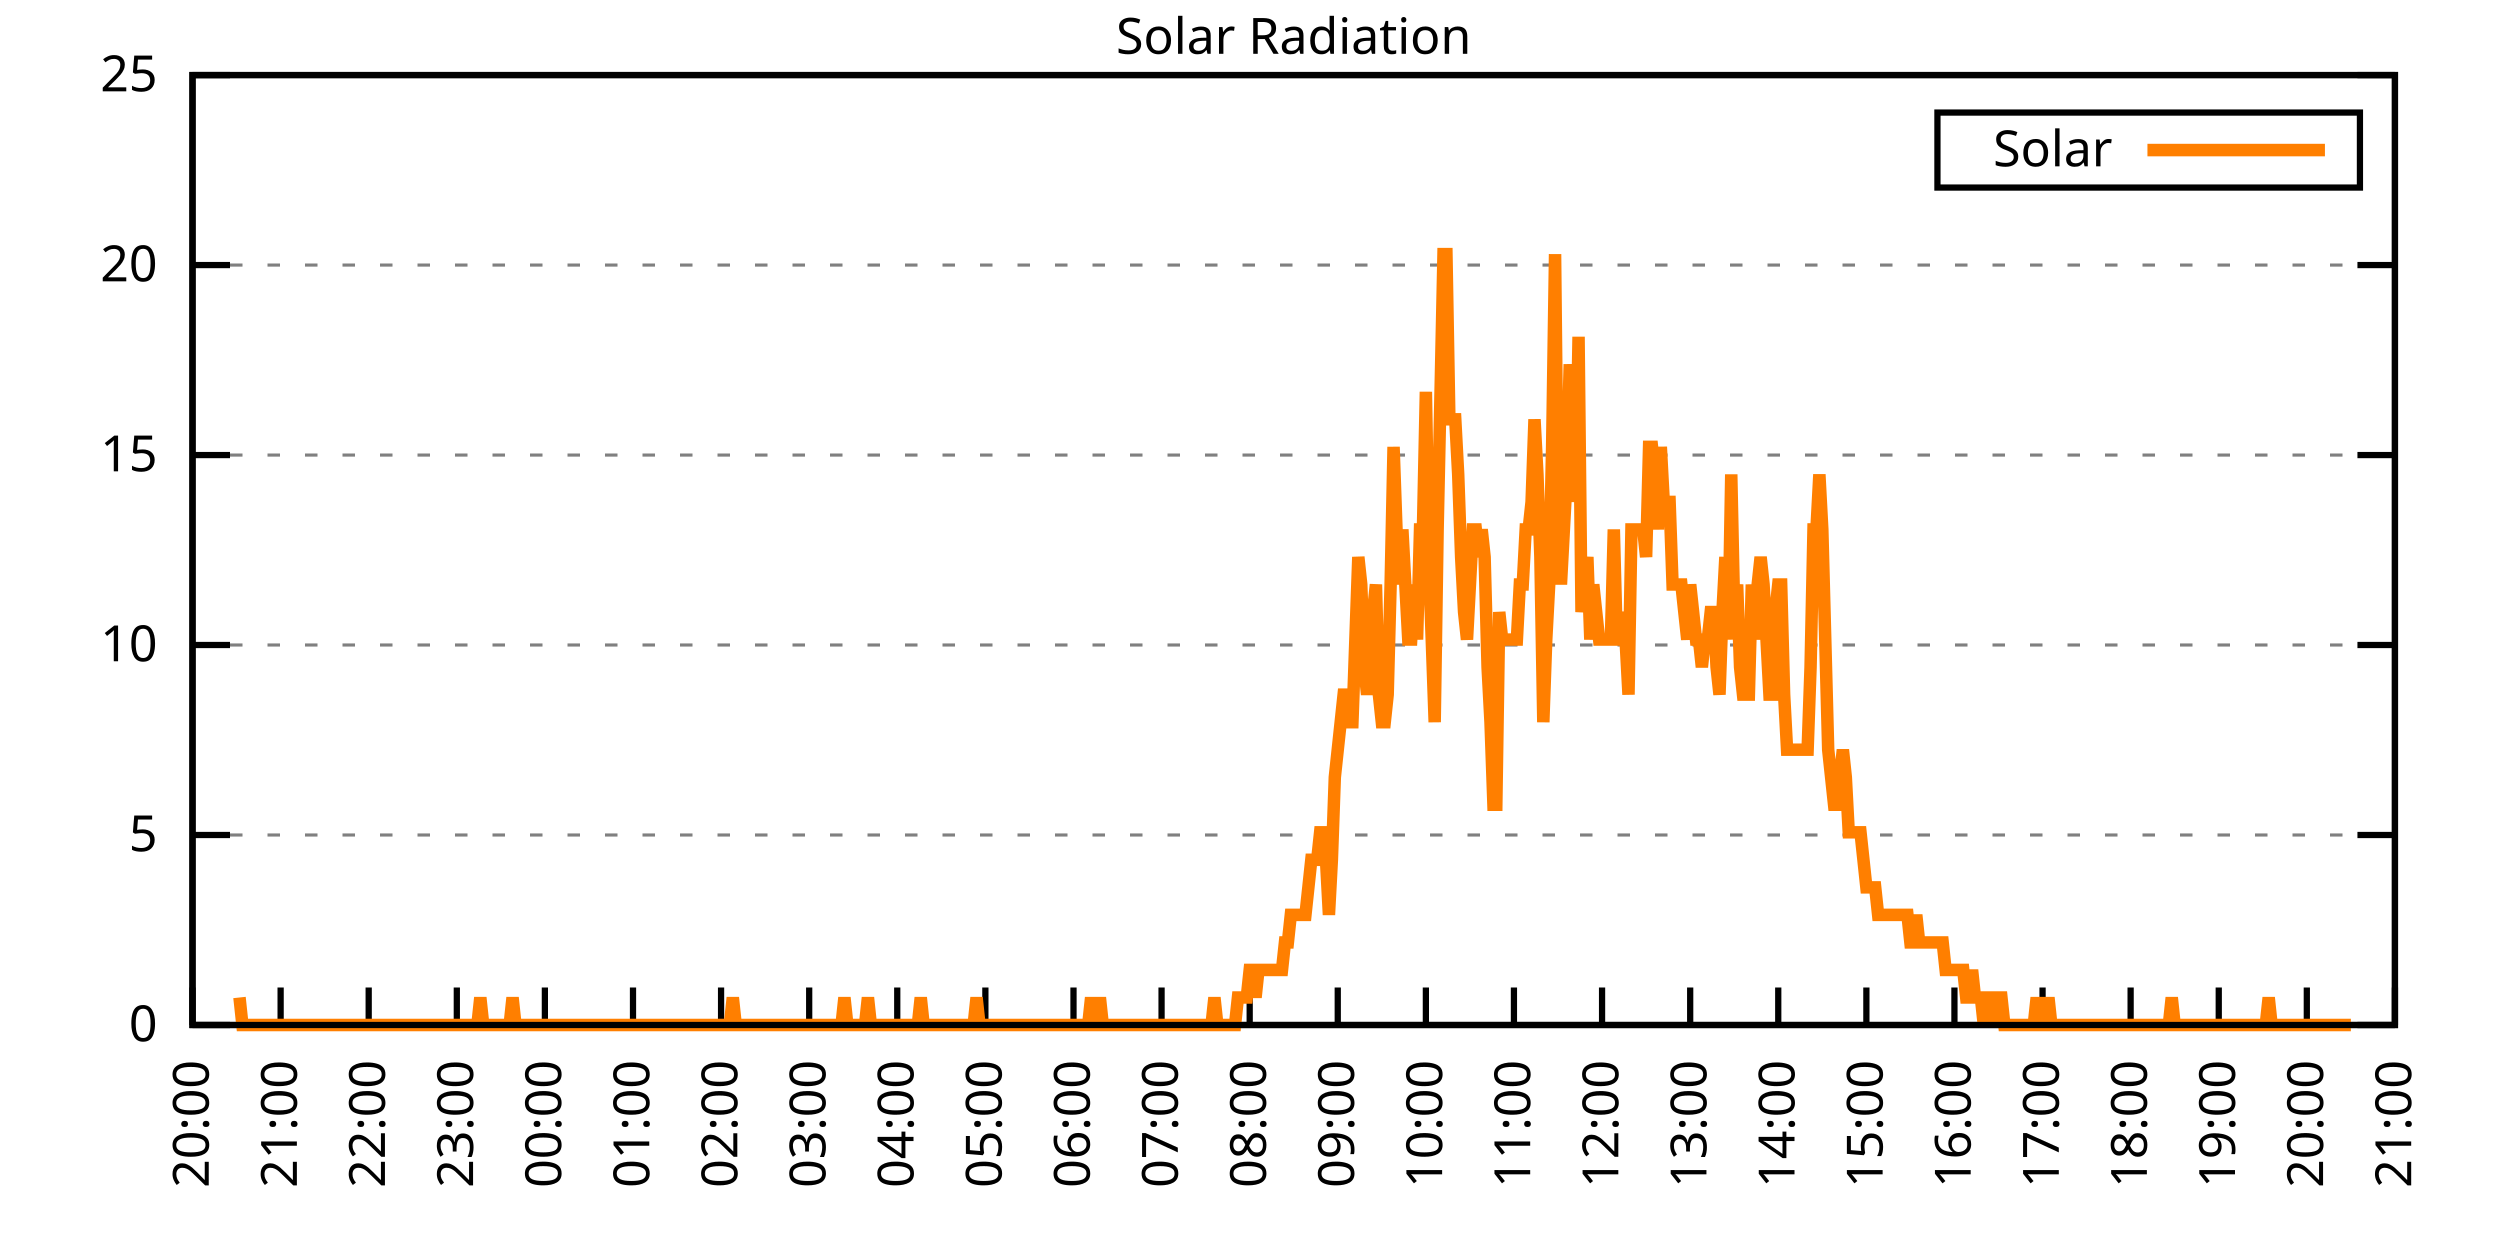
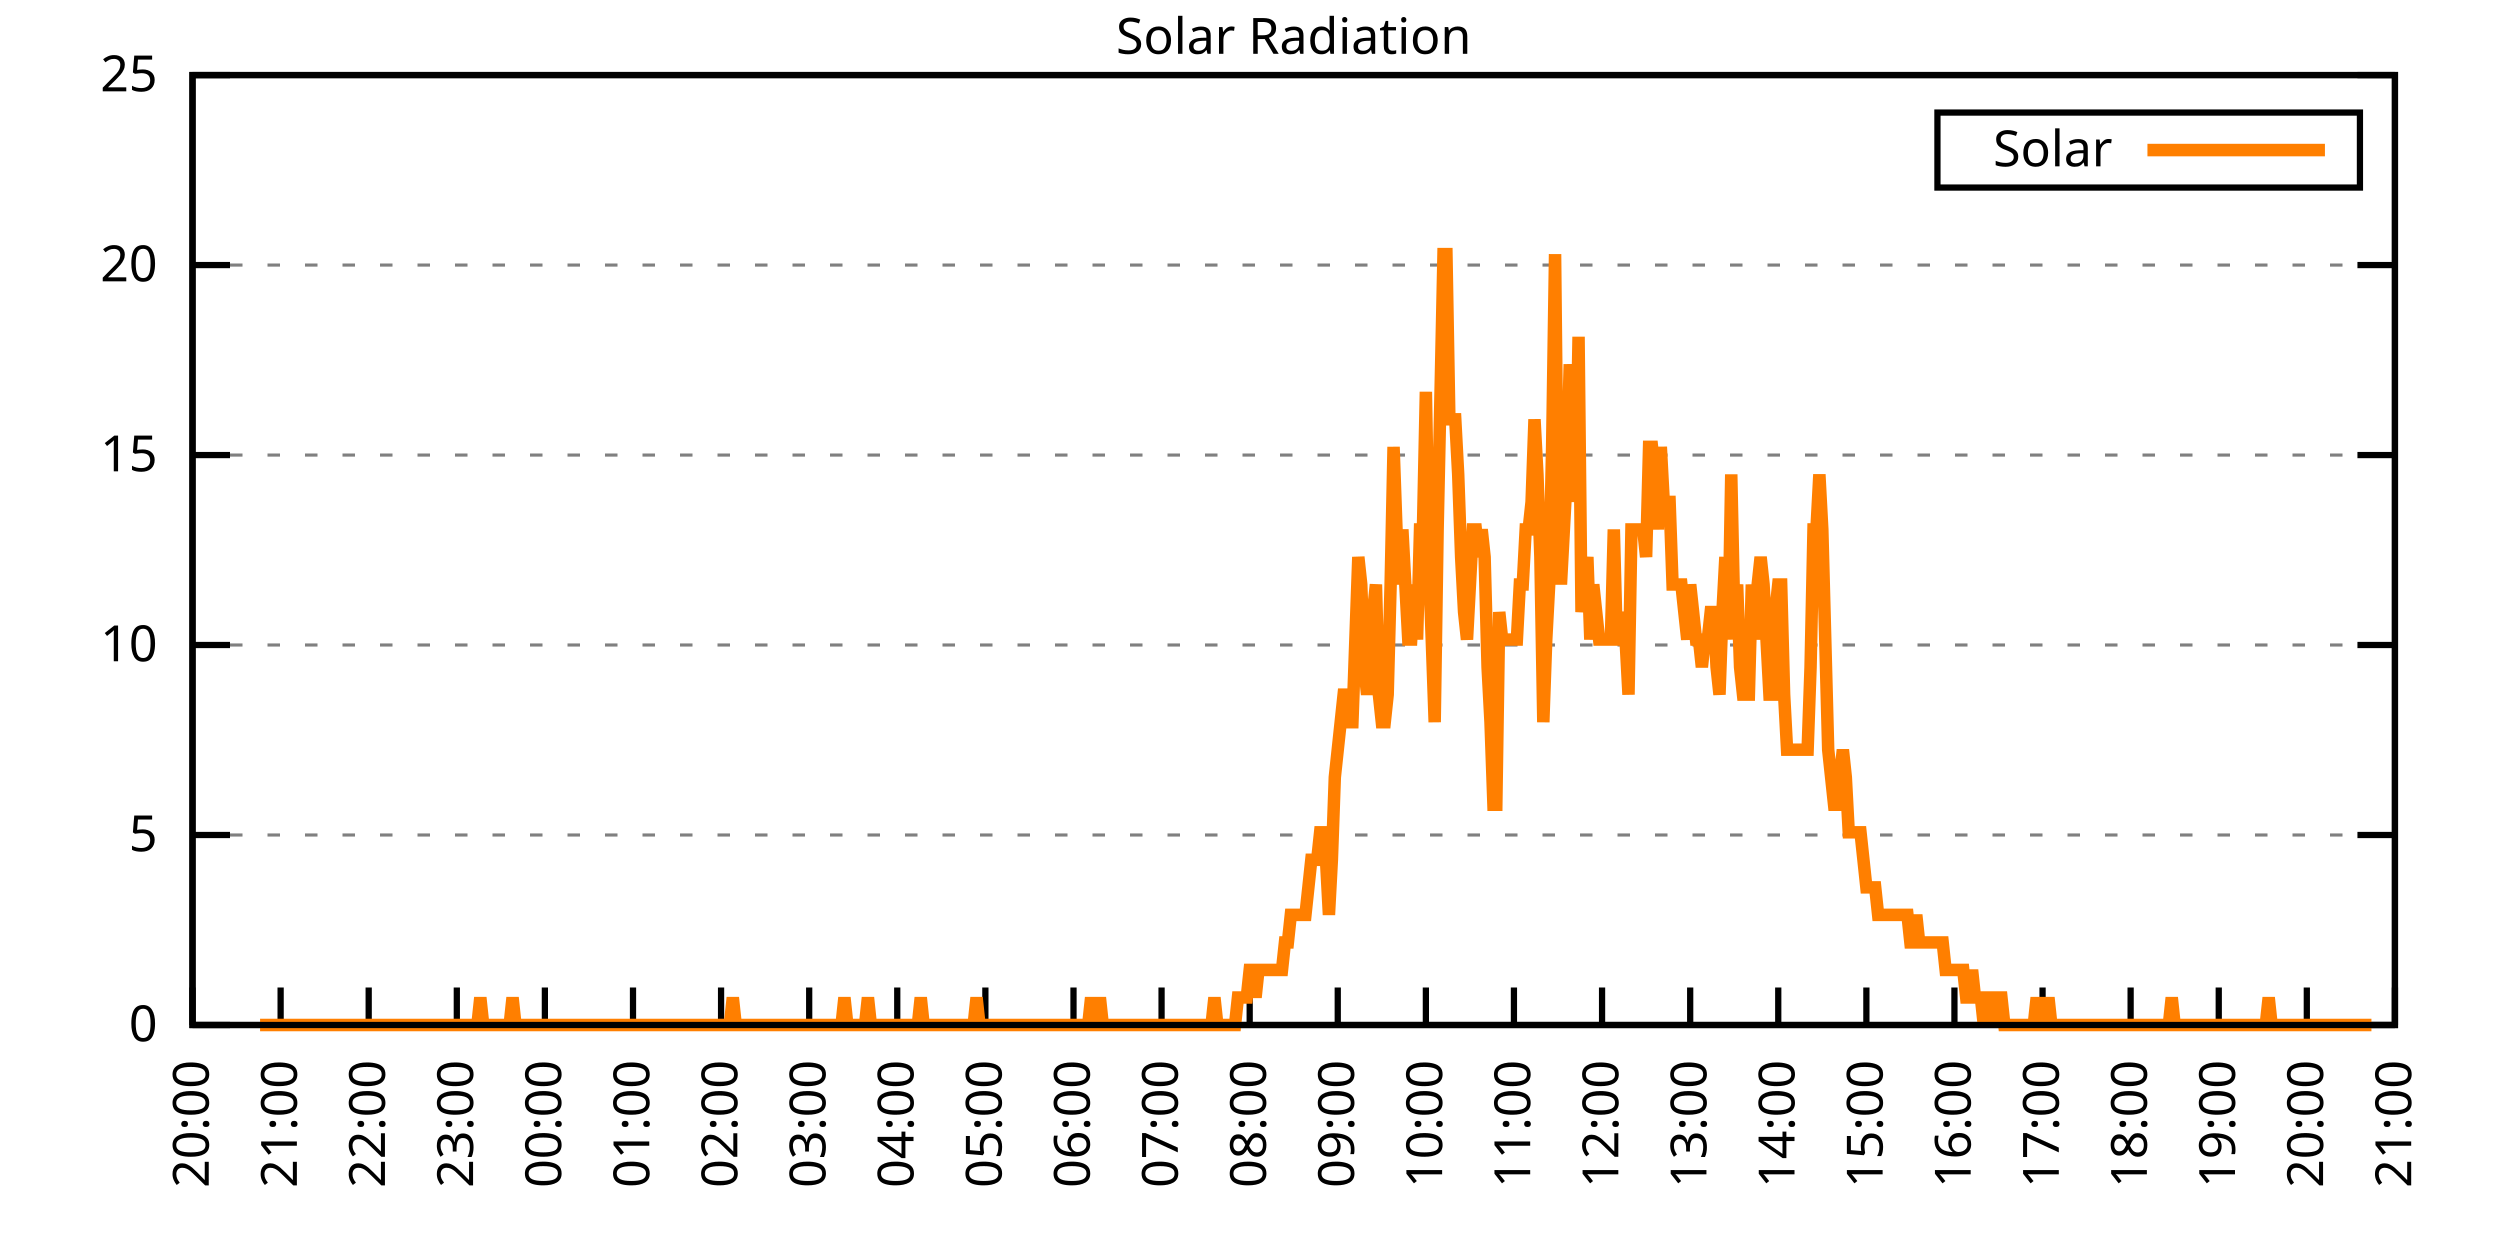
<svg xmlns="http://www.w3.org/2000/svg" xmlns:xlink="http://www.w3.org/1999/xlink" width="400" height="200" viewBox="0 0 400 200">
  <g id="gnuplot_canvas">
    <rect x="0" y="0" width="400" height="200" fill="none" />
    <defs>
      <circle id="gpDot" r="0.5" stroke-width="0.5" stroke="currentColor" />
      <path id="gpPt0" stroke-width="0.333" stroke="currentColor" d="M-1,0 h2 M0,-1 v2" />
      <path id="gpPt1" stroke-width="0.333" stroke="currentColor" d="M-1,-1 L1,1 M1,-1 L-1,1" />
      <path id="gpPt2" stroke-width="0.333" stroke="currentColor" d="M-1,0 L1,0 M0,-1 L0,1 M-1,-1 L1,1 M-1,1 L1,-1" />
      <rect id="gpPt3" stroke-width="0.333" stroke="currentColor" x="-1" y="-1" width="2" height="2" />
      <rect id="gpPt4" stroke-width="0.333" stroke="currentColor" fill="currentColor" x="-1" y="-1" width="2" height="2" />
      <circle id="gpPt5" stroke-width="0.333" stroke="currentColor" cx="0" cy="0" r="1" />
      <use xlink:href="#gpPt5" id="gpPt6" fill="currentColor" stroke="none" />
      <path id="gpPt7" stroke-width="0.333" stroke="currentColor" d="M0,-1.33 L-1.33,0.67 L1.33,0.67 z" />
      <use xlink:href="#gpPt7" id="gpPt8" fill="currentColor" stroke="none" />
      <use xlink:href="#gpPt7" id="gpPt9" stroke="currentColor" transform="rotate(180)" />
      <use xlink:href="#gpPt9" id="gpPt10" fill="currentColor" stroke="none" />
      <use xlink:href="#gpPt3" id="gpPt11" stroke="currentColor" transform="rotate(45)" />
      <use xlink:href="#gpPt11" id="gpPt12" fill="currentColor" stroke="none" />
      <path id="gpPt13" stroke-width="0.333" stroke="currentColor" d="M0,1.330 L1.265,0.411 L0.782,-1.067 L-0.782,-1.076 L-1.265,0.411 z" />
      <use xlink:href="#gpPt13" id="gpPt14" fill="currentColor" stroke="none" />
      <filter id="textbox" filterUnits="objectBoundingBox" x="0" y="0" height="1" width="1">
        <feFlood flood-color="white" flood-opacity="1" result="bgnd" />
        <feComposite in="SourceGraphic" in2="bgnd" operator="atop" />
      </filter>
      <filter id="greybox" filterUnits="objectBoundingBox" x="0" y="0" height="1" width="1">
        <feFlood flood-color="lightgrey" flood-opacity="1" result="grey" />
        <feComposite in="SourceGraphic" in2="grey" operator="atop" />
      </filter>
    </defs>
    <g fill="none" color="white" stroke="currentColor" stroke-width="1.00" stroke-linecap="butt" stroke-linejoin="miter">
</g>
    <g fill="none" color="black" stroke="currentColor" stroke-width="1.00" stroke-linecap="butt" stroke-linejoin="miter">
      <g stroke="none" shape-rendering="crispEdges">
        <polygon fill="rgb(255, 255, 255)" points="30.80,164.00 383.18,164.00 383.18,12.02 30.80,12.02 " />
      </g>
    </g>
    <g fill="none" color="black" stroke="currentColor" stroke-width="1.00" stroke-linecap="butt" stroke-linejoin="miter">
</g>
    <g fill="none" color="black" stroke="black" stroke-width="0.50" stroke-linecap="butt" stroke-linejoin="miter">
</g>
    <g fill="none" color="gray" stroke="currentColor" stroke-width="0.50" stroke-linecap="butt" stroke-linejoin="miter">
      <path stroke="gray" stroke-dasharray="2,4" class="gridline" d="M30.80,164.00 L383.19,164.00  " />
    </g>
    <g fill="none" color="gray" stroke="gray" stroke-width="1.00" stroke-linecap="butt" stroke-linejoin="miter">
</g>
    <g fill="none" color="black" stroke="currentColor" stroke-width="1.00" stroke-linecap="butt" stroke-linejoin="miter">
      <path stroke="black" d="M30.80,164.00 L36.80,164.00 M383.19,164.00 L377.19,164.00  " />
      <g transform="translate(25.20,166.60)" stroke="none" fill="black" font-family="Sans" font-size="8.00" text-anchor="end">
        <text>
          <tspan font-family="Sans"> 0</tspan>
        </text>
      </g>
    </g>
    <g fill="none" color="black" stroke="currentColor" stroke-width="1.00" stroke-linecap="butt" stroke-linejoin="miter">
</g>
    <g fill="none" color="black" stroke="black" stroke-width="0.50" stroke-linecap="butt" stroke-linejoin="miter">
</g>
    <g fill="none" color="gray" stroke="currentColor" stroke-width="0.50" stroke-linecap="butt" stroke-linejoin="miter">
      <path stroke="gray" stroke-dasharray="2,4" class="gridline" d="M30.80,133.60 L383.19,133.60  " />
    </g>
    <g fill="none" color="gray" stroke="gray" stroke-width="1.00" stroke-linecap="butt" stroke-linejoin="miter">
</g>
    <g fill="none" color="black" stroke="currentColor" stroke-width="1.00" stroke-linecap="butt" stroke-linejoin="miter">
      <path stroke="black" d="M30.80,133.60 L36.80,133.60 M383.19,133.60 L377.19,133.60  " />
      <g transform="translate(25.20,136.20)" stroke="none" fill="black" font-family="Sans" font-size="8.00" text-anchor="end">
        <text>
          <tspan font-family="Sans"> 5</tspan>
        </text>
      </g>
    </g>
    <g fill="none" color="black" stroke="currentColor" stroke-width="1.00" stroke-linecap="butt" stroke-linejoin="miter">
</g>
    <g fill="none" color="black" stroke="black" stroke-width="0.50" stroke-linecap="butt" stroke-linejoin="miter">
</g>
    <g fill="none" color="gray" stroke="currentColor" stroke-width="0.50" stroke-linecap="butt" stroke-linejoin="miter">
      <path stroke="gray" stroke-dasharray="2,4" class="gridline" d="M30.80,103.20 L383.19,103.20  " />
    </g>
    <g fill="none" color="gray" stroke="gray" stroke-width="1.00" stroke-linecap="butt" stroke-linejoin="miter">
</g>
    <g fill="none" color="black" stroke="currentColor" stroke-width="1.00" stroke-linecap="butt" stroke-linejoin="miter">
      <path stroke="black" d="M30.80,103.20 L36.80,103.20 M383.19,103.20 L377.19,103.20  " />
      <g transform="translate(25.20,105.80)" stroke="none" fill="black" font-family="Sans" font-size="8.00" text-anchor="end">
        <text>
          <tspan font-family="Sans"> 10</tspan>
        </text>
      </g>
    </g>
    <g fill="none" color="black" stroke="currentColor" stroke-width="1.00" stroke-linecap="butt" stroke-linejoin="miter">
</g>
    <g fill="none" color="black" stroke="black" stroke-width="0.50" stroke-linecap="butt" stroke-linejoin="miter">
</g>
    <g fill="none" color="gray" stroke="currentColor" stroke-width="0.50" stroke-linecap="butt" stroke-linejoin="miter">
      <path stroke="gray" stroke-dasharray="2,4" class="gridline" d="M30.80,72.81 L383.19,72.81  " />
    </g>
    <g fill="none" color="gray" stroke="gray" stroke-width="1.00" stroke-linecap="butt" stroke-linejoin="miter">
</g>
    <g fill="none" color="black" stroke="currentColor" stroke-width="1.00" stroke-linecap="butt" stroke-linejoin="miter">
      <path stroke="black" d="M30.80,72.81 L36.80,72.81 M383.19,72.81 L377.19,72.81  " />
      <g transform="translate(25.20,75.41)" stroke="none" fill="black" font-family="Sans" font-size="8.00" text-anchor="end">
        <text>
          <tspan font-family="Sans"> 15</tspan>
        </text>
      </g>
    </g>
    <g fill="none" color="black" stroke="currentColor" stroke-width="1.00" stroke-linecap="butt" stroke-linejoin="miter">
</g>
    <g fill="none" color="black" stroke="black" stroke-width="0.50" stroke-linecap="butt" stroke-linejoin="miter">
</g>
    <g fill="none" color="gray" stroke="currentColor" stroke-width="0.50" stroke-linecap="butt" stroke-linejoin="miter">
      <path stroke="gray" stroke-dasharray="2,4" class="gridline" d="M30.80,42.41 L383.19,42.41  " />
    </g>
    <g fill="none" color="gray" stroke="gray" stroke-width="1.00" stroke-linecap="butt" stroke-linejoin="miter">
</g>
    <g fill="none" color="black" stroke="currentColor" stroke-width="1.00" stroke-linecap="butt" stroke-linejoin="miter">
      <path stroke="black" d="M30.80,42.41 L36.80,42.41 M383.19,42.41 L377.19,42.41  " />
      <g transform="translate(25.20,45.01)" stroke="none" fill="black" font-family="Sans" font-size="8.00" text-anchor="end">
        <text>
          <tspan font-family="Sans"> 20</tspan>
        </text>
      </g>
    </g>
    <g fill="none" color="black" stroke="currentColor" stroke-width="1.00" stroke-linecap="butt" stroke-linejoin="miter">
</g>
    <g fill="none" color="black" stroke="black" stroke-width="0.50" stroke-linecap="butt" stroke-linejoin="miter">
</g>
    <g fill="none" color="gray" stroke="currentColor" stroke-width="0.50" stroke-linecap="butt" stroke-linejoin="miter">
      <path stroke="gray" stroke-dasharray="2,4" class="gridline" d="M30.80,12.01 L383.19,12.01  " />
    </g>
    <g fill="none" color="gray" stroke="gray" stroke-width="1.00" stroke-linecap="butt" stroke-linejoin="miter">
</g>
    <g fill="none" color="black" stroke="currentColor" stroke-width="1.00" stroke-linecap="butt" stroke-linejoin="miter">
      <path stroke="black" d="M30.80,12.01 L36.80,12.01 M383.19,12.01 L377.19,12.01  " />
      <g transform="translate(25.20,14.61)" stroke="none" fill="black" font-family="Sans" font-size="8.00" text-anchor="end">
        <text>
          <tspan font-family="Sans"> 25</tspan>
        </text>
      </g>
    </g>
    <g fill="none" color="black" stroke="currentColor" stroke-width="1.00" stroke-linecap="butt" stroke-linejoin="miter">
      <path stroke="black" d="M30.80,164.00 L30.80,158.00  " />
      <g transform="translate(33.40,169.60) rotate(270.00)" stroke="none" fill="black" font-family="Sans" font-size="8.00" text-anchor="end">
        <text>
          <tspan font-family="Sans">20:00</tspan>
        </text>
      </g>
    </g>
    <g fill="none" color="black" stroke="currentColor" stroke-width="1.00" stroke-linecap="butt" stroke-linejoin="miter">
      <path stroke="black" d="M44.90,164.00 L44.90,158.00  " />
      <g transform="translate(47.50,169.60) rotate(270.00)" stroke="none" fill="black" font-family="Sans" font-size="8.00" text-anchor="end">
        <text>
          <tspan font-family="Sans">21:00</tspan>
        </text>
      </g>
    </g>
    <g fill="none" color="black" stroke="currentColor" stroke-width="1.00" stroke-linecap="butt" stroke-linejoin="miter">
      <path stroke="black" d="M58.99,164.00 L58.99,158.00  " />
      <g transform="translate(61.59,169.60) rotate(270.00)" stroke="none" fill="black" font-family="Sans" font-size="8.00" text-anchor="end">
        <text>
          <tspan font-family="Sans">22:00</tspan>
        </text>
      </g>
    </g>
    <g fill="none" color="black" stroke="currentColor" stroke-width="1.00" stroke-linecap="butt" stroke-linejoin="miter">
      <path stroke="black" d="M73.09,164.00 L73.09,158.00  " />
      <g transform="translate(75.69,169.60) rotate(270.00)" stroke="none" fill="black" font-family="Sans" font-size="8.00" text-anchor="end">
        <text>
          <tspan font-family="Sans">23:00</tspan>
        </text>
      </g>
    </g>
    <g fill="none" color="black" stroke="currentColor" stroke-width="1.00" stroke-linecap="butt" stroke-linejoin="miter">
      <path stroke="black" d="M87.18,164.00 L87.18,158.00  " />
      <g transform="translate(89.78,169.60) rotate(270.00)" stroke="none" fill="black" font-family="Sans" font-size="8.00" text-anchor="end">
        <text>
          <tspan font-family="Sans">00:00</tspan>
        </text>
      </g>
    </g>
    <g fill="none" color="black" stroke="currentColor" stroke-width="1.00" stroke-linecap="butt" stroke-linejoin="miter">
      <path stroke="black" d="M101.28,164.00 L101.28,158.00  " />
      <g transform="translate(103.88,169.60) rotate(270.00)" stroke="none" fill="black" font-family="Sans" font-size="8.00" text-anchor="end">
        <text>
          <tspan font-family="Sans">01:00</tspan>
        </text>
      </g>
    </g>
    <g fill="none" color="black" stroke="currentColor" stroke-width="1.00" stroke-linecap="butt" stroke-linejoin="miter">
      <path stroke="black" d="M115.37,164.00 L115.37,158.00  " />
      <g transform="translate(117.97,169.60) rotate(270.00)" stroke="none" fill="black" font-family="Sans" font-size="8.00" text-anchor="end">
        <text>
          <tspan font-family="Sans">02:00</tspan>
        </text>
      </g>
    </g>
    <g fill="none" color="black" stroke="currentColor" stroke-width="1.00" stroke-linecap="butt" stroke-linejoin="miter">
      <path stroke="black" d="M129.47,164.00 L129.47,158.00  " />
      <g transform="translate(132.07,169.60) rotate(270.00)" stroke="none" fill="black" font-family="Sans" font-size="8.00" text-anchor="end">
        <text>
          <tspan font-family="Sans">03:00</tspan>
        </text>
      </g>
    </g>
    <g fill="none" color="black" stroke="currentColor" stroke-width="1.00" stroke-linecap="butt" stroke-linejoin="miter">
      <path stroke="black" d="M143.56,164.00 L143.56,158.00  " />
      <g transform="translate(146.16,169.60) rotate(270.00)" stroke="none" fill="black" font-family="Sans" font-size="8.00" text-anchor="end">
        <text>
          <tspan font-family="Sans">04:00</tspan>
        </text>
      </g>
    </g>
    <g fill="none" color="black" stroke="currentColor" stroke-width="1.00" stroke-linecap="butt" stroke-linejoin="miter">
      <path stroke="black" d="M157.66,164.00 L157.66,158.00  " />
      <g transform="translate(160.26,169.60) rotate(270.00)" stroke="none" fill="black" font-family="Sans" font-size="8.00" text-anchor="end">
        <text>
          <tspan font-family="Sans">05:00</tspan>
        </text>
      </g>
    </g>
    <g fill="none" color="black" stroke="currentColor" stroke-width="1.00" stroke-linecap="butt" stroke-linejoin="miter">
      <path stroke="black" d="M171.76,164.00 L171.76,158.00  " />
      <g transform="translate(174.36,169.60) rotate(270.00)" stroke="none" fill="black" font-family="Sans" font-size="8.00" text-anchor="end">
        <text>
          <tspan font-family="Sans">06:00</tspan>
        </text>
      </g>
    </g>
    <g fill="none" color="black" stroke="currentColor" stroke-width="1.00" stroke-linecap="butt" stroke-linejoin="miter">
      <path stroke="black" d="M185.85,164.00 L185.85,158.00  " />
      <g transform="translate(188.45,169.60) rotate(270.00)" stroke="none" fill="black" font-family="Sans" font-size="8.00" text-anchor="end">
        <text>
          <tspan font-family="Sans">07:00</tspan>
        </text>
      </g>
    </g>
    <g fill="none" color="black" stroke="currentColor" stroke-width="1.00" stroke-linecap="butt" stroke-linejoin="miter">
      <path stroke="black" d="M199.95,164.00 L199.95,158.00  " />
      <g transform="translate(202.55,169.60) rotate(270.00)" stroke="none" fill="black" font-family="Sans" font-size="8.00" text-anchor="end">
        <text>
          <tspan font-family="Sans">08:00</tspan>
        </text>
      </g>
    </g>
    <g fill="none" color="black" stroke="currentColor" stroke-width="1.00" stroke-linecap="butt" stroke-linejoin="miter">
      <path stroke="black" d="M214.04,164.00 L214.04,158.00  " />
      <g transform="translate(216.64,169.60) rotate(270.00)" stroke="none" fill="black" font-family="Sans" font-size="8.00" text-anchor="end">
        <text>
          <tspan font-family="Sans">09:00</tspan>
        </text>
      </g>
    </g>
    <g fill="none" color="black" stroke="currentColor" stroke-width="1.00" stroke-linecap="butt" stroke-linejoin="miter">
      <path stroke="black" d="M228.14,164.00 L228.14,158.00  " />
      <g transform="translate(230.74,169.60) rotate(270.00)" stroke="none" fill="black" font-family="Sans" font-size="8.00" text-anchor="end">
        <text>
          <tspan font-family="Sans">10:00</tspan>
        </text>
      </g>
    </g>
    <g fill="none" color="black" stroke="currentColor" stroke-width="1.00" stroke-linecap="butt" stroke-linejoin="miter">
      <path stroke="black" d="M242.23,164.00 L242.23,158.00  " />
      <g transform="translate(244.83,169.60) rotate(270.00)" stroke="none" fill="black" font-family="Sans" font-size="8.00" text-anchor="end">
        <text>
          <tspan font-family="Sans">11:00</tspan>
        </text>
      </g>
    </g>
    <g fill="none" color="black" stroke="currentColor" stroke-width="1.00" stroke-linecap="butt" stroke-linejoin="miter">
      <path stroke="black" d="M256.33,164.00 L256.33,158.00  " />
      <g transform="translate(258.93,169.60) rotate(270.00)" stroke="none" fill="black" font-family="Sans" font-size="8.00" text-anchor="end">
        <text>
          <tspan font-family="Sans">12:00</tspan>
        </text>
      </g>
    </g>
    <g fill="none" color="black" stroke="currentColor" stroke-width="1.00" stroke-linecap="butt" stroke-linejoin="miter">
      <path stroke="black" d="M270.43,164.00 L270.43,158.00  " />
      <g transform="translate(273.03,169.60) rotate(270.00)" stroke="none" fill="black" font-family="Sans" font-size="8.00" text-anchor="end">
        <text>
          <tspan font-family="Sans">13:00</tspan>
        </text>
      </g>
    </g>
    <g fill="none" color="black" stroke="currentColor" stroke-width="1.00" stroke-linecap="butt" stroke-linejoin="miter">
      <path stroke="black" d="M284.52,164.00 L284.52,158.00  " />
      <g transform="translate(287.12,169.60) rotate(270.00)" stroke="none" fill="black" font-family="Sans" font-size="8.00" text-anchor="end">
        <text>
          <tspan font-family="Sans">14:00</tspan>
        </text>
      </g>
    </g>
    <g fill="none" color="black" stroke="currentColor" stroke-width="1.00" stroke-linecap="butt" stroke-linejoin="miter">
      <path stroke="black" d="M298.62,164.00 L298.62,158.00  " />
      <g transform="translate(301.22,169.60) rotate(270.00)" stroke="none" fill="black" font-family="Sans" font-size="8.00" text-anchor="end">
        <text>
          <tspan font-family="Sans">15:00</tspan>
        </text>
      </g>
    </g>
    <g fill="none" color="black" stroke="currentColor" stroke-width="1.00" stroke-linecap="butt" stroke-linejoin="miter">
      <path stroke="black" d="M312.71,164.00 L312.71,158.00  " />
      <g transform="translate(315.31,169.60) rotate(270.00)" stroke="none" fill="black" font-family="Sans" font-size="8.00" text-anchor="end">
        <text>
          <tspan font-family="Sans">16:00</tspan>
        </text>
      </g>
    </g>
    <g fill="none" color="black" stroke="currentColor" stroke-width="1.00" stroke-linecap="butt" stroke-linejoin="miter">
      <path stroke="black" d="M326.81,164.00 L326.81,158.00  " />
      <g transform="translate(329.41,169.60) rotate(270.00)" stroke="none" fill="black" font-family="Sans" font-size="8.00" text-anchor="end">
        <text>
          <tspan font-family="Sans">17:00</tspan>
        </text>
      </g>
    </g>
    <g fill="none" color="black" stroke="currentColor" stroke-width="1.00" stroke-linecap="butt" stroke-linejoin="miter">
      <path stroke="black" d="M340.90,164.00 L340.90,158.00  " />
      <g transform="translate(343.50,169.60) rotate(270.00)" stroke="none" fill="black" font-family="Sans" font-size="8.00" text-anchor="end">
        <text>
          <tspan font-family="Sans">18:00</tspan>
        </text>
      </g>
    </g>
    <g fill="none" color="black" stroke="currentColor" stroke-width="1.00" stroke-linecap="butt" stroke-linejoin="miter">
      <path stroke="black" d="M355.00,164.00 L355.00,158.00  " />
      <g transform="translate(357.60,169.60) rotate(270.00)" stroke="none" fill="black" font-family="Sans" font-size="8.00" text-anchor="end">
        <text>
          <tspan font-family="Sans">19:00</tspan>
        </text>
      </g>
    </g>
    <g fill="none" color="black" stroke="currentColor" stroke-width="1.00" stroke-linecap="butt" stroke-linejoin="miter">
      <path stroke="black" d="M369.09,164.00 L369.09,158.00  " />
      <g transform="translate(371.69,169.60) rotate(270.00)" stroke="none" fill="black" font-family="Sans" font-size="8.00" text-anchor="end">
        <text>
          <tspan font-family="Sans">20:00</tspan>
        </text>
      </g>
    </g>
    <g fill="none" color="black" stroke="currentColor" stroke-width="1.00" stroke-linecap="butt" stroke-linejoin="miter">
      <path stroke="black" d="M383.19,164.00 L383.19,158.00  " />
      <g transform="translate(385.79,169.60) rotate(270.00)" stroke="none" fill="black" font-family="Sans" font-size="8.00" text-anchor="end">
        <text>
          <tspan font-family="Sans">21:00</tspan>
        </text>
      </g>
    </g>
    <g fill="none" color="black" stroke="currentColor" stroke-width="1.00" stroke-linecap="butt" stroke-linejoin="miter">
</g>
    <g fill="none" color="black" stroke="currentColor" stroke-width="1.00" stroke-linecap="butt" stroke-linejoin="miter">
      <path stroke="black" d="M30.80,12.01 L30.80,164.00 L383.19,164.00 L383.19,12.01 L30.80,12.01 Z  " />
    </g>
    <g fill="none" color="black" stroke="currentColor" stroke-width="1.00" stroke-linecap="butt" stroke-linejoin="miter">
</g>
    <g fill="none" color="black" stroke="currentColor" stroke-width="1.00" stroke-linecap="butt" stroke-linejoin="miter">
      <path stroke="black" d="M309.99,30.01 L309.99,18.01 L377.59,18.01 L377.59,30.01 L309.99,30.01 Z  " />
    </g>
    <g id="Solar_Radiation_plot_1">
      <g fill="none" color="white" stroke="black" stroke-width="2.00" stroke-linecap="butt" stroke-linejoin="miter">
</g>
      <g fill="none" color="black" stroke="currentColor" stroke-width="2.00" stroke-linecap="butt" stroke-linejoin="miter">
        <g transform="translate(337.99,26.61)" stroke="none" fill="black" font-family="Sans" font-size="8.00" text-anchor="end">
          <text>
            <tspan font-family="Sans">Solar</tspan>
          </text>
        </g>
      </g>
      <g fill="none" color="black" stroke="currentColor" stroke-width="2.00" stroke-linecap="butt" stroke-linejoin="miter">
-         <path stroke="rgb(255, 127,   0)" d="M343.59,24.01 L371.99,24.01 M38.32,159.60 L38.79,164.00 L39.26,164.00 L39.73,164.00 L40.20,164.00 L40.67,164.00   L41.14,164.00 L41.61,164.00 L42.08,164.00 L42.55,164.00 L43.02,164.00 L43.49,164.00 L43.96,164.00 L44.43,164.00   L44.90,164.00 L45.37,164.00 L45.84,164.00 L46.31,164.00 L46.78,164.00 L47.24,164.00 L47.71,164.00 L48.18,164.00   L48.65,164.00 L49.12,164.00 L49.59,164.00 L50.06,164.00 L50.53,164.00 L51.00,164.00 L51.47,164.00 L51.94,164.00   L52.41,164.00 L52.88,164.00 L53.35,164.00 L53.82,164.00 L54.29,164.00 L54.76,164.00 L55.23,164.00 L55.70,164.00   L56.17,164.00 L56.64,164.00 L57.11,164.00 L57.58,164.00 L58.05,164.00 L58.52,164.00 L58.99,164.00 L59.46,164.00   L59.93,164.00 L60.40,164.00 L60.87,164.00 L61.34,164.00 L61.81,164.00 L62.28,164.00 L62.75,164.00 L63.22,164.00   L63.69,164.00 L64.16,164.00 L64.63,164.00 L65.10,164.00 L65.57,164.00 L66.04,164.00 L66.51,164.00 L66.98,164.00   L67.45,164.00 L67.92,164.00 L68.39,164.00 L68.86,164.00 L69.33,164.00 L69.80,164.00 L70.27,164.00 L70.74,164.00   L71.21,164.00 L71.68,164.00 L72.15,164.00 L72.62,164.00 L73.09,164.00 L73.56,164.00 L74.03,164.00 L74.50,164.00   L74.97,164.00 L75.44,164.00 L75.91,164.00 L76.38,164.00 L76.85,159.60 L77.32,164.00 L77.79,164.00 L78.26,164.00   L78.73,164.00 L79.19,164.00 L79.66,164.00 L80.13,164.00 L80.60,164.00 L81.07,164.00 L81.54,164.00 L82.01,159.60   L82.48,164.00 L82.95,164.00 L83.42,164.00 L83.89,164.00 L84.36,164.00 L84.83,164.00 L85.30,164.00 L85.77,164.00   L86.24,164.00 L86.71,164.00 L87.18,164.00 L87.65,164.00 L88.12,164.00 L88.59,164.00 L89.06,164.00 L89.53,164.00   L90.00,164.00 L90.47,164.00 L90.94,164.00 L91.41,164.00 L91.88,164.00 L92.35,164.00 L92.82,164.00 L93.29,164.00   L93.76,164.00 L94.23,164.00 L94.70,164.00 L95.17,164.00 L95.64,164.00 L96.11,164.00 L96.58,164.00 L97.05,164.00   L97.52,164.00 L97.99,164.00 L98.46,164.00 L98.93,164.00 L99.40,164.00 L99.87,164.00 L100.34,164.00 L100.81,164.00   L101.28,164.00 L101.75,164.00 L102.22,164.00 L102.69,164.00 L103.16,164.00 L103.63,164.00 L104.10,164.00 L104.57,164.00   L105.04,164.00 L105.51,164.00 L105.98,164.00 L106.45,164.00 L106.92,164.00 L107.39,164.00 L107.86,164.00 L108.33,164.00   L108.80,164.00 L109.27,164.00 L109.74,164.00 L110.21,164.00 L110.68,164.00 L111.14,164.00 L111.61,164.00 L112.08,164.00   L112.55,164.00 L113.02,164.00 L113.49,164.00 L113.96,164.00 L114.43,164.00 L114.90,164.00 L115.37,164.00 L115.84,164.00   L116.31,164.00 L116.78,164.00 L117.25,159.60 L117.72,164.00 L118.19,164.00 L118.66,164.00 L119.13,164.00 L119.60,164.00   L120.07,164.00 L120.54,164.00 L121.01,164.00 L121.48,164.00 L121.95,164.00 L122.42,164.00 L122.89,164.00 L123.36,164.00   L123.83,164.00 L124.30,164.00 L124.77,164.00 L125.24,164.00 L125.71,164.00 L126.18,164.00 L126.65,164.00 L127.12,164.00   L127.59,164.00 L128.06,164.00 L128.53,164.00 L129.00,164.00 L129.47,164.00 L129.94,164.00 L130.41,164.00 L130.88,164.00   L131.35,164.00 L131.82,164.00 L132.29,164.00 L132.76,164.00 L133.23,164.00 L133.70,164.00 L134.17,164.00 L134.64,164.00   L135.11,159.60 L135.58,164.00 L136.05,164.00 L136.52,164.00 L136.99,164.00 L137.46,164.00 L137.93,164.00 L138.40,164.00   L138.87,159.60 L139.34,164.00 L139.81,164.00 L140.28,164.00 L140.75,164.00 L141.22,164.00 L141.69,164.00 L142.16,164.00   L142.63,164.00 L143.09,164.00 L143.56,164.00 L144.03,164.00 L144.50,164.00 L144.97,164.00 L145.44,164.00 L145.91,164.00   L146.38,164.00 L146.85,164.00 L147.32,159.60 L147.79,164.00 L148.26,164.00 L148.73,164.00 L149.20,164.00 L149.67,164.00   L150.14,164.00 L150.61,164.00 L151.08,164.00 L151.55,164.00 L152.02,164.00 L152.49,164.00 L152.96,164.00 L153.43,164.00   L153.90,164.00 L154.37,164.00 L154.84,164.00 L155.31,164.00 L155.78,164.00 L156.25,159.60 L156.72,164.00 L157.19,164.00   L157.66,164.00 L158.13,164.00 L158.60,164.00 L159.07,164.00 L159.54,164.00 L160.01,164.00 L160.48,164.00 L160.95,164.00   L161.42,164.00 L161.89,164.00 L162.36,164.00 L162.83,164.00 L163.30,164.00 L163.77,164.00 L164.24,164.00 L164.71,164.00   L165.18,164.00 L165.65,164.00 L166.12,164.00 L166.59,164.00 L167.06,164.00 L167.53,164.00 L168.00,164.00 L168.47,164.00   L168.94,164.00 L169.41,164.00 L169.88,164.00 L170.35,164.00 L170.82,164.00 L171.29,164.00 L171.76,164.00 L172.23,164.00   L172.70,164.00 L173.17,164.00 L173.64,164.00 L174.11,164.00 L174.58,159.60 L175.04,164.00 L175.51,164.00 L175.98,159.60   L176.45,164.00 L176.92,164.00 L177.39,164.00 L177.86,164.00 L178.33,164.00 L178.80,164.00 L179.27,164.00 L179.74,164.00   L180.21,164.00 L180.68,164.00 L181.15,164.00 L181.62,164.00 L182.09,164.00 L182.56,164.00 L183.03,164.00 L183.50,164.00   L183.97,164.00 L184.44,164.00 L184.91,164.00 L185.38,164.00 L185.85,164.00 L186.32,164.00 L186.79,164.00 L187.26,164.00   L187.73,164.00 L188.20,164.00 L188.67,164.00 L189.14,164.00 L189.61,164.00 L190.08,164.00 L190.55,164.00 L191.02,164.00   L191.49,164.00 L191.96,164.00 L192.43,164.00 L192.90,164.00 L193.37,164.00 L193.84,164.00 L194.31,159.60 L194.78,164.00   L195.25,164.00 L195.72,164.00 L196.19,164.00 L196.66,164.00 L197.13,164.00 L197.60,164.00 L198.07,159.60 L198.54,159.60   L199.01,159.60 L199.48,159.60 L199.95,155.19 L200.42,155.19 L200.89,159.60 L201.36,155.19 L201.83,155.19 L202.30,155.19   L202.77,155.19 L203.24,155.19 L203.71,155.19 L204.18,155.19 L204.65,155.19 L205.12,155.19 L205.59,150.79 L206.06,150.79   L206.53,146.38 L207.00,146.38 L207.46,146.38 L207.93,146.38 L208.40,146.38 L208.87,146.38 L209.34,141.98 L209.81,137.57   L210.28,137.57 L210.75,137.57 L211.22,133.17 L211.69,133.17 L212.16,137.57 L212.63,146.38 L213.10,137.57 L213.57,124.36   L214.04,119.95 L214.51,115.55 L214.98,111.14 L215.45,111.14 L215.92,115.55 L216.39,115.55 L216.86,102.33 L217.33,89.12   L217.80,93.52 L218.27,106.74 L218.74,111.14 L219.21,106.74 L219.68,97.93 L220.15,93.52 L220.62,111.14 L221.09,115.55   L221.56,115.55 L222.03,111.14 L222.50,93.52 L222.97,71.50 L223.44,84.71 L223.91,93.52 L224.38,84.71 L224.85,93.52   L225.32,102.33 L225.79,102.33 L226.26,93.52 L226.73,102.33 L227.20,84.71 L227.67,84.71 L228.14,62.69 L228.61,89.12   L229.08,102.33 L229.55,115.55 L230.02,84.71 L230.49,62.69 L230.96,40.66 L231.43,40.66 L231.90,67.09 L232.37,67.09   L232.84,67.09 L233.31,75.90 L233.78,89.12 L234.25,97.93 L234.72,102.33 L235.19,93.52 L235.66,84.71 L236.13,84.71   L236.60,89.12 L237.07,84.71 L237.54,89.12 L238.01,106.74 L238.48,115.55 L238.95,128.76 L239.41,128.76 L239.88,97.93   L240.35,102.33 L240.82,102.33 L241.29,102.33 L241.76,102.33 L242.23,102.33 L242.70,102.33 L243.17,93.52 L243.64,93.52   L244.11,84.71 L244.58,84.71 L245.05,80.31 L245.52,67.09 L245.99,75.90 L246.46,89.12 L246.93,115.55 L247.40,102.33   L247.87,93.52 L248.34,71.50 L248.81,40.66 L249.28,84.71 L249.75,93.52 L250.22,84.71 L250.69,75.90 L251.16,58.28   L251.63,67.09 L252.10,80.31 L252.57,53.88 L253.04,97.93 L253.51,93.52 L253.98,89.12 L254.45,102.33 L254.92,93.52   L255.39,97.93 L255.86,102.33 L256.33,102.33 L256.80,102.33 L257.27,102.33 L257.74,102.33 L258.21,84.71 L258.68,102.33   L259.15,102.33 L259.62,97.93 L260.09,102.33 L260.56,111.14 L261.03,84.71 L261.50,84.71 L261.97,84.71 L262.44,84.71   L262.91,84.71 L263.38,89.12 L263.85,71.50 L264.32,71.50 L264.79,75.90 L265.26,84.71 L265.73,71.50 L266.20,80.31   L266.67,80.31 L267.14,80.31 L267.61,93.52 L268.08,93.52 L268.55,93.52 L269.02,93.52 L269.49,97.93 L269.96,102.33   L270.43,93.52 L270.90,97.93 L271.36,102.33 L271.83,102.33 L272.30,106.74 L272.77,102.33 L273.24,102.33 L273.71,97.93   L274.18,97.93 L274.65,106.74 L275.12,111.14 L275.59,97.93 L276.06,89.12 L276.53,102.33 L277.00,75.90 L277.47,97.93   L277.94,93.52 L278.41,106.74 L278.88,111.14 L279.35,111.14 L279.82,111.14 L280.29,93.52 L280.76,102.33 L281.23,93.52   L281.70,89.12 L282.17,93.52 L282.64,102.33 L283.11,111.14 L283.58,111.14 L284.05,97.93 L284.52,93.52 L284.99,93.52   L285.46,111.14 L285.93,119.95 L286.40,119.95 L286.87,119.95 L287.34,119.95 L287.81,119.95 L288.28,119.95 L288.75,119.95   L289.22,119.95 L289.69,106.74 L290.16,84.71 L290.63,84.71 L291.10,75.90 L291.57,84.71 L292.04,102.33 L292.51,119.95   L292.98,124.36 L293.45,128.76 L293.92,128.76 L294.39,124.36 L294.86,119.95 L295.33,124.36 L295.80,133.17 L296.27,133.17   L296.74,133.17 L297.21,133.17 L297.68,133.17 L298.15,137.57 L298.62,141.98 L299.09,141.98 L299.56,141.98 L300.03,141.98   L300.50,146.38 L300.97,146.38 L301.44,146.38 L301.91,146.38 L302.38,146.38 L302.85,146.38 L303.31,146.38 L303.78,146.38   L304.25,146.38 L304.72,146.38 L305.19,146.38 L305.66,150.79 L306.13,150.79 L306.60,146.38 L307.07,150.79 L307.54,150.79   L308.01,150.79 L308.48,150.79 L308.95,150.79 L309.42,150.79 L309.89,150.79 L310.36,150.79 L310.83,150.79 L311.30,155.19   L311.77,155.19 L312.24,155.19 L312.71,155.19 L313.18,155.19 L313.65,155.19 L314.12,155.19 L314.59,159.60 L315.06,159.60   L315.53,155.19 L316.00,159.60 L316.47,159.60 L316.94,159.60 L317.41,164.00 L317.88,159.60 L318.35,159.60 L318.82,159.60   L319.29,164.00 L319.76,159.60 L320.23,159.60 L320.70,164.00 L321.17,164.00 L321.64,164.00 L322.11,164.00 L322.58,164.00   L323.05,164.00 L323.52,164.00 L323.99,164.00 L324.46,164.00 L324.93,164.00 L325.40,164.00 L325.87,159.60 L326.34,164.00   L326.81,164.00 L327.28,164.00 L327.75,159.60 L328.22,164.00 L328.69,164.00 L329.16,164.00 L329.63,164.00 L330.10,164.00   L330.57,164.00 L331.04,164.00 L331.51,164.00 L331.98,164.00 L332.45,164.00 L332.92,164.00 L333.39,164.00 L333.86,164.00   L334.33,164.00 L334.80,164.00 L335.26,164.00 L335.73,164.00 L336.20,164.00 L336.67,164.00 L337.14,164.00 L337.61,164.00   L338.08,164.00 L338.55,164.00 L339.02,164.00 L339.49,164.00 L339.96,164.00 L340.43,164.00 L340.90,164.00 L341.37,164.00   L341.84,164.00 L342.31,164.00 L342.78,164.00 L343.25,164.00 L343.72,164.00 L344.19,164.00 L344.66,164.00 L345.13,164.00   L345.60,164.00 L346.07,164.00 L346.54,164.00 L347.01,164.00 L347.48,159.60 L347.95,164.00 L348.42,164.00 L348.89,164.00   L349.36,164.00 L349.83,164.00 L350.30,164.00 L350.77,164.00 L351.24,164.00 L351.71,164.00 L352.18,164.00 L352.65,164.00   L353.12,164.00 L353.59,164.00 L354.06,164.00 L354.53,164.00 L355.00,164.00 L355.47,164.00 L355.94,164.00 L356.41,164.00   L356.88,164.00 L357.35,164.00 L357.82,164.00 L358.29,164.00 L358.76,164.00 L359.23,164.00 L359.70,164.00 L360.17,164.00   L360.64,164.00 L361.11,164.00 L361.58,164.00 L362.05,164.00 L362.52,164.00 L362.99,159.60 L363.46,164.00 L363.93,164.00   L364.40,164.00 L364.87,164.00 L365.34,164.00 L365.81,164.00 L366.28,164.00 L366.75,164.00 L367.21,164.00 L367.68,164.00   L368.15,164.00 L368.62,164.00 L369.09,164.00 L369.56,164.00 L370.03,164.00 L370.50,164.00 L370.97,164.00 L371.44,164.00   L371.91,164.00 L372.38,164.00 L372.85,164.00 L373.32,164.00 L373.79,164.00 L374.26,164.00 L374.73,164.00 L375.20,164.00   L375.67,164.00 L376.14,164.00  " />
+         <path stroke="rgb(255, 127,   0)" d="M343.59,24.01 L371.99,24.01 M41.61,164.00 L42.08,164.00 L42.55,164.00 L43.02,164.00 L43.49,164.00 L43.96,164.00   L44.43,164.00 L44.90,164.00 L45.37,164.00 L45.84,164.00 L46.31,164.00 L46.78,164.00 L47.24,164.00 L47.71,164.00   L48.18,164.00 L48.65,164.00 L49.12,164.00 L49.59,164.00 L50.06,164.00 L50.53,164.00 L51.00,164.00 L51.47,164.00   L51.94,164.00 L52.41,164.00 L52.88,164.00 L53.35,164.00 L53.82,164.00 L54.29,164.00 L54.76,164.00 L55.23,164.00   L55.70,164.00 L56.17,164.00 L56.64,164.00 L57.11,164.00 L57.58,164.00 L58.05,164.00 L58.52,164.00 L58.99,164.00   L59.46,164.00 L59.93,164.00 L60.40,164.00 L60.87,164.00 L61.34,164.00 L61.81,164.00 L62.28,164.00 L62.75,164.00   L63.22,164.00 L63.69,164.00 L64.16,164.00 L64.63,164.00 L65.10,164.00 L65.57,164.00 L66.04,164.00 L66.51,164.00   L66.98,164.00 L67.45,164.00 L67.92,164.00 L68.39,164.00 L68.86,164.00 L69.33,164.00 L69.80,164.00 L70.27,164.00   L70.74,164.00 L71.21,164.00 L71.68,164.00 L72.15,164.00 L72.62,164.00 L73.09,164.00 L73.56,164.00 L74.03,164.00   L74.50,164.00 L74.97,164.00 L75.44,164.00 L75.91,164.00 L76.38,164.00 L76.85,159.60 L77.32,164.00 L77.79,164.00   L78.26,164.00 L78.73,164.00 L79.19,164.00 L79.66,164.00 L80.13,164.00 L80.60,164.00 L81.07,164.00 L81.54,164.00   L82.01,159.60 L82.48,164.00 L82.95,164.00 L83.42,164.00 L83.89,164.00 L84.36,164.00 L84.83,164.00 L85.30,164.00   L85.77,164.00 L86.24,164.00 L86.71,164.00 L87.18,164.00 L87.65,164.00 L88.12,164.00 L88.59,164.00 L89.06,164.00   L89.53,164.00 L90.00,164.00 L90.47,164.00 L90.94,164.00 L91.41,164.00 L91.88,164.00 L92.35,164.00 L92.82,164.00   L93.29,164.00 L93.76,164.00 L94.23,164.00 L94.70,164.00 L95.17,164.00 L95.64,164.00 L96.11,164.00 L96.58,164.00   L97.05,164.00 L97.52,164.00 L97.99,164.00 L98.46,164.00 L98.93,164.00 L99.40,164.00 L99.87,164.00 L100.34,164.00   L100.81,164.00 L101.28,164.00 L101.75,164.00 L102.22,164.00 L102.69,164.00 L103.16,164.00 L103.63,164.00 L104.10,164.00   L104.57,164.00 L105.04,164.00 L105.51,164.00 L105.98,164.00 L106.45,164.00 L106.92,164.00 L107.39,164.00 L107.86,164.00   L108.33,164.00 L108.80,164.00 L109.27,164.00 L109.74,164.00 L110.21,164.00 L110.68,164.00 L111.14,164.00 L111.61,164.00   L112.08,164.00 L112.55,164.00 L113.02,164.00 L113.49,164.00 L113.96,164.00 L114.43,164.00 L114.90,164.00 L115.37,164.00   L115.84,164.00 L116.31,164.00 L116.78,164.00 L117.25,159.60 L117.72,164.00 L118.19,164.00 L118.66,164.00 L119.13,164.00   L119.60,164.00 L120.07,164.00 L120.54,164.00 L121.01,164.00 L121.48,164.00 L121.95,164.00 L122.42,164.00 L122.89,164.00   L123.36,164.00 L123.83,164.00 L124.30,164.00 L124.77,164.00 L125.24,164.00 L125.71,164.00 L126.18,164.00 L126.65,164.00   L127.12,164.00 L127.59,164.00 L128.06,164.00 L128.53,164.00 L129.00,164.00 L129.47,164.00 L129.94,164.00 L130.41,164.00   L130.88,164.00 L131.35,164.00 L131.82,164.00 L132.29,164.00 L132.76,164.00 L133.23,164.00 L133.70,164.00 L134.17,164.00   L134.64,164.00 L135.11,159.60 L135.58,164.00 L136.05,164.00 L136.52,164.00 L136.99,164.00 L137.46,164.00 L137.93,164.00   L138.40,164.00 L138.87,159.60 L139.34,164.00 L139.81,164.00 L140.28,164.00 L140.75,164.00 L141.22,164.00 L141.69,164.00   L142.16,164.00 L142.63,164.00 L143.09,164.00 L143.56,164.00 L144.03,164.00 L144.50,164.00 L144.97,164.00 L145.44,164.00   L145.91,164.00 L146.38,164.00 L146.85,164.00 L147.32,159.60 L147.79,164.00 L148.26,164.00 L148.73,164.00 L149.20,164.00   L149.67,164.00 L150.14,164.00 L150.61,164.00 L151.08,164.00 L151.55,164.00 L152.02,164.00 L152.49,164.00 L152.96,164.00   L153.43,164.00 L153.90,164.00 L154.37,164.00 L154.84,164.00 L155.31,164.00 L155.78,164.00 L156.25,159.60 L156.72,164.00   L157.19,164.00 L157.66,164.00 L158.13,164.00 L158.60,164.00 L159.07,164.00 L159.54,164.00 L160.01,164.00 L160.48,164.00   L160.95,164.00 L161.42,164.00 L161.89,164.00 L162.36,164.00 L162.83,164.00 L163.30,164.00 L163.77,164.00 L164.24,164.00   L164.71,164.00 L165.18,164.00 L165.65,164.00 L166.12,164.00 L166.59,164.00 L167.06,164.00 L167.53,164.00 L168.00,164.00   L168.47,164.00 L168.94,164.00 L169.41,164.00 L169.88,164.00 L170.35,164.00 L170.82,164.00 L171.29,164.00 L171.76,164.00   L172.23,164.00 L172.70,164.00 L173.17,164.00 L173.64,164.00 L174.11,164.00 L174.58,159.60 L175.04,164.00 L175.51,164.00   L175.98,159.60 L176.45,164.00 L176.92,164.00 L177.39,164.00 L177.86,164.00 L178.33,164.00 L178.80,164.00 L179.27,164.00   L179.74,164.00 L180.21,164.00 L180.68,164.00 L181.15,164.00 L181.62,164.00 L182.09,164.00 L182.56,164.00 L183.03,164.00   L183.50,164.00 L183.97,164.00 L184.44,164.00 L184.91,164.00 L185.38,164.00 L185.85,164.00 L186.32,164.00 L186.79,164.00   L187.26,164.00 L187.73,164.00 L188.20,164.00 L188.67,164.00 L189.14,164.00 L189.61,164.00 L190.08,164.00 L190.55,164.00   L191.02,164.00 L191.49,164.00 L191.96,164.00 L192.43,164.00 L192.90,164.00 L193.37,164.00 L193.84,164.00 L194.31,159.60   L194.78,164.00 L195.25,164.00 L195.72,164.00 L196.19,164.00 L196.66,164.00 L197.13,164.00 L197.60,164.00 L198.07,159.60   L198.54,159.60 L199.01,159.60 L199.48,159.60 L199.95,155.19 L200.42,155.19 L200.89,159.60 L201.36,155.19 L201.83,155.19   L202.30,155.19 L202.77,155.19 L203.24,155.19 L203.71,155.19 L204.18,155.19 L204.65,155.19 L205.12,155.19 L205.59,150.79   L206.06,150.79 L206.53,146.38 L207.00,146.38 L207.46,146.38 L207.93,146.38 L208.40,146.38 L208.87,146.38 L209.34,141.98   L209.81,137.57 L210.28,137.57 L210.75,137.57 L211.22,133.17 L211.69,133.17 L212.16,137.57 L212.63,146.38 L213.10,137.57   L213.57,124.36 L214.04,119.95 L214.51,115.55 L214.98,111.14 L215.45,111.14 L215.92,115.55 L216.39,115.55 L216.86,102.33   L217.33,89.12 L217.80,93.52 L218.27,106.74 L218.74,111.14 L219.21,106.74 L219.68,97.93 L220.15,93.52 L220.62,111.14   L221.09,115.55 L221.56,115.55 L222.03,111.14 L222.50,93.52 L222.97,71.50 L223.44,84.71 L223.91,93.52 L224.38,84.71   L224.85,93.52 L225.32,102.33 L225.79,102.33 L226.26,93.52 L226.73,102.33 L227.20,84.71 L227.67,84.71 L228.14,62.69   L228.61,89.12 L229.08,102.33 L229.55,115.55 L230.02,84.71 L230.49,62.69 L230.96,40.66 L231.43,40.66 L231.90,67.09   L232.37,67.09 L232.84,67.09 L233.31,75.90 L233.78,89.12 L234.25,97.93 L234.72,102.33 L235.19,93.52 L235.66,84.71   L236.13,84.71 L236.60,89.12 L237.07,84.71 L237.54,89.12 L238.01,106.74 L238.48,115.55 L238.95,128.76 L239.41,128.76   L239.88,97.93 L240.35,102.33 L240.82,102.33 L241.29,102.33 L241.76,102.33 L242.23,102.33 L242.70,102.33 L243.17,93.52   L243.64,93.52 L244.11,84.71 L244.58,84.71 L245.05,80.31 L245.52,67.09 L245.99,75.90 L246.46,89.12 L246.93,115.55   L247.40,102.33 L247.87,93.52 L248.34,71.50 L248.81,40.66 L249.28,84.71 L249.75,93.52 L250.22,84.71 L250.69,75.90   L251.16,58.28 L251.63,67.09 L252.10,80.31 L252.57,53.88 L253.04,97.93 L253.51,93.52 L253.98,89.12 L254.45,102.33   L254.92,93.52 L255.39,97.93 L255.86,102.33 L256.33,102.33 L256.80,102.33 L257.27,102.33 L257.74,102.33 L258.21,84.71   L258.68,102.33 L259.15,102.33 L259.62,97.93 L260.09,102.33 L260.56,111.14 L261.03,84.71 L261.50,84.71 L261.97,84.71   L262.44,84.71 L262.91,84.71 L263.38,89.12 L263.85,71.50 L264.32,71.50 L264.79,75.90 L265.26,84.71 L265.73,71.50   L266.20,80.31 L266.67,80.31 L267.14,80.31 L267.61,93.52 L268.08,93.52 L268.55,93.52 L269.02,93.52 L269.49,97.93   L269.96,102.33 L270.43,93.52 L270.90,97.93 L271.36,102.33 L271.83,102.33 L272.30,106.74 L272.77,102.33 L273.24,102.33   L273.71,97.93 L274.18,97.93 L274.65,106.74 L275.12,111.14 L275.59,97.93 L276.06,89.12 L276.53,102.33 L277.00,75.90   L277.47,97.93 L277.94,93.52 L278.41,106.74 L278.88,111.14 L279.35,111.14 L279.82,111.14 L280.29,93.52 L280.76,102.33   L281.23,93.52 L281.70,89.12 L282.17,93.52 L282.64,102.33 L283.11,111.14 L283.58,111.14 L284.05,97.93 L284.52,93.52   L284.99,93.52 L285.46,111.14 L285.93,119.95 L286.40,119.95 L286.87,119.95 L287.34,119.95 L287.81,119.95 L288.28,119.95   L288.75,119.95 L289.22,119.95 L289.69,106.74 L290.16,84.71 L290.63,84.71 L291.10,75.90 L291.57,84.71 L292.04,102.33   L292.51,119.95 L292.98,124.36 L293.45,128.76 L293.92,128.76 L294.39,124.36 L294.86,119.95 L295.33,124.36 L295.80,133.17   L296.27,133.17 L296.74,133.17 L297.21,133.17 L297.68,133.17 L298.15,137.57 L298.62,141.98 L299.09,141.98 L299.56,141.98   L300.03,141.98 L300.50,146.38 L300.97,146.38 L301.44,146.38 L301.91,146.38 L302.38,146.38 L302.85,146.38 L303.31,146.38   L303.78,146.38 L304.25,146.38 L304.72,146.38 L305.19,146.38 L305.66,150.79 L306.13,150.79 L306.60,146.38 L307.07,150.79   L307.54,150.79 L308.01,150.79 L308.48,150.79 L308.95,150.79 L309.42,150.79 L309.89,150.79 L310.36,150.79 L310.83,150.79   L311.30,155.19 L311.77,155.19 L312.24,155.19 L312.71,155.19 L313.18,155.19 L313.65,155.19 L314.12,155.19 L314.59,159.60   L315.06,159.60 L315.53,155.19 L316.00,159.60 L316.47,159.60 L316.94,159.60 L317.41,164.00 L317.88,159.60 L318.35,159.60   L318.82,159.60 L319.29,164.00 L319.76,159.60 L320.23,159.60 L320.70,164.00 L321.17,164.00 L321.64,164.00 L322.11,164.00   L322.58,164.00 L323.05,164.00 L323.52,164.00 L323.99,164.00 L324.46,164.00 L324.93,164.00 L325.40,164.00 L325.87,159.60   L326.34,164.00 L326.81,164.00 L327.28,164.00 L327.75,159.60 L328.22,164.00 L328.69,164.00 L329.16,164.00 L329.63,164.00   L330.10,164.00 L330.57,164.00 L331.04,164.00 L331.51,164.00 L331.98,164.00 L332.45,164.00 L332.92,164.00 L333.39,164.00   L333.86,164.00 L334.33,164.00 L334.80,164.00 L335.26,164.00 L335.73,164.00 L336.20,164.00 L336.67,164.00 L337.14,164.00   L337.61,164.00 L338.08,164.00 L338.55,164.00 L339.02,164.00 L339.49,164.00 L339.96,164.00 L340.43,164.00 L340.90,164.00   L341.37,164.00 L341.84,164.00 L342.31,164.00 L342.78,164.00 L343.25,164.00 L343.72,164.00 L344.19,164.00 L344.66,164.00   L345.13,164.00 L345.60,164.00 L346.07,164.00 L346.54,164.00 L347.01,164.00 L347.48,159.60 L347.95,164.00 L348.42,164.00   L348.89,164.00 L349.36,164.00 L349.83,164.00 L350.30,164.00 L350.77,164.00 L351.24,164.00 L351.71,164.00 L352.18,164.00   L352.65,164.00 L353.12,164.00 L353.59,164.00 L354.06,164.00 L354.53,164.00 L355.00,164.00 L355.47,164.00 L355.94,164.00   L356.41,164.00 L356.88,164.00 L357.35,164.00 L357.82,164.00 L358.29,164.00 L358.76,164.00 L359.23,164.00 L359.70,164.00   L360.17,164.00 L360.64,164.00 L361.11,164.00 L361.58,164.00 L362.05,164.00 L362.52,164.00 L362.99,159.60 L363.46,164.00   L363.93,164.00 L364.40,164.00 L364.87,164.00 L365.34,164.00 L365.81,164.00 L366.28,164.00 L366.75,164.00 L367.21,164.00   L367.68,164.00 L368.15,164.00 L368.62,164.00 L369.09,164.00 L369.56,164.00 L370.03,164.00 L370.50,164.00 L370.97,164.00   L371.44,164.00 L371.91,164.00 L372.38,164.00 L372.85,164.00 L373.32,164.00 L373.79,164.00 L374.26,164.00 L374.73,164.00   L375.20,164.00 L375.67,164.00 L376.14,164.00 L376.61,164.00 L377.08,164.00 L377.55,164.00 L378.02,164.00 L378.49,164.00   L378.96,164.00 L379.43,164.00  " />
      </g>
    </g>
    <g fill="none" color="black" stroke="currentColor" stroke-width="2.00" stroke-linecap="butt" stroke-linejoin="miter">
</g>
    <g fill="none" color="black" stroke="black" stroke-width="1.00" stroke-linecap="butt" stroke-linejoin="miter">
</g>
    <g fill="none" color="black" stroke="currentColor" stroke-width="1.00" stroke-linecap="butt" stroke-linejoin="miter">
      <path stroke="black" d="M30.80,12.01 L30.80,164.00 L383.19,164.00 L383.19,12.01 L30.80,12.01 Z  " />
      <g transform="translate(6.80,88.01) rotate(270.00)" stroke="none" fill="black" font-family="Sans" font-size="8.00" text-anchor="middle">
        <text />
      </g>
    </g>
    <g fill="none" color="black" stroke="currentColor" stroke-width="1.00" stroke-linecap="butt" stroke-linejoin="miter">
</g>
    <g fill="none" color="black" stroke="currentColor" stroke-width="1.00" stroke-linecap="butt" stroke-linejoin="miter">
      <g transform="translate(206.99,8.61)" stroke="none" fill="black" font-family="Sans" font-size="8.00" text-anchor="middle">
        <text>
          <tspan font-family="Sans">Solar Radiation</tspan>
        </text>
      </g>
    </g>
    <g fill="none" color="black" stroke="currentColor" stroke-width="1.00" stroke-linecap="butt" stroke-linejoin="miter">
</g>
  </g>
</svg>
